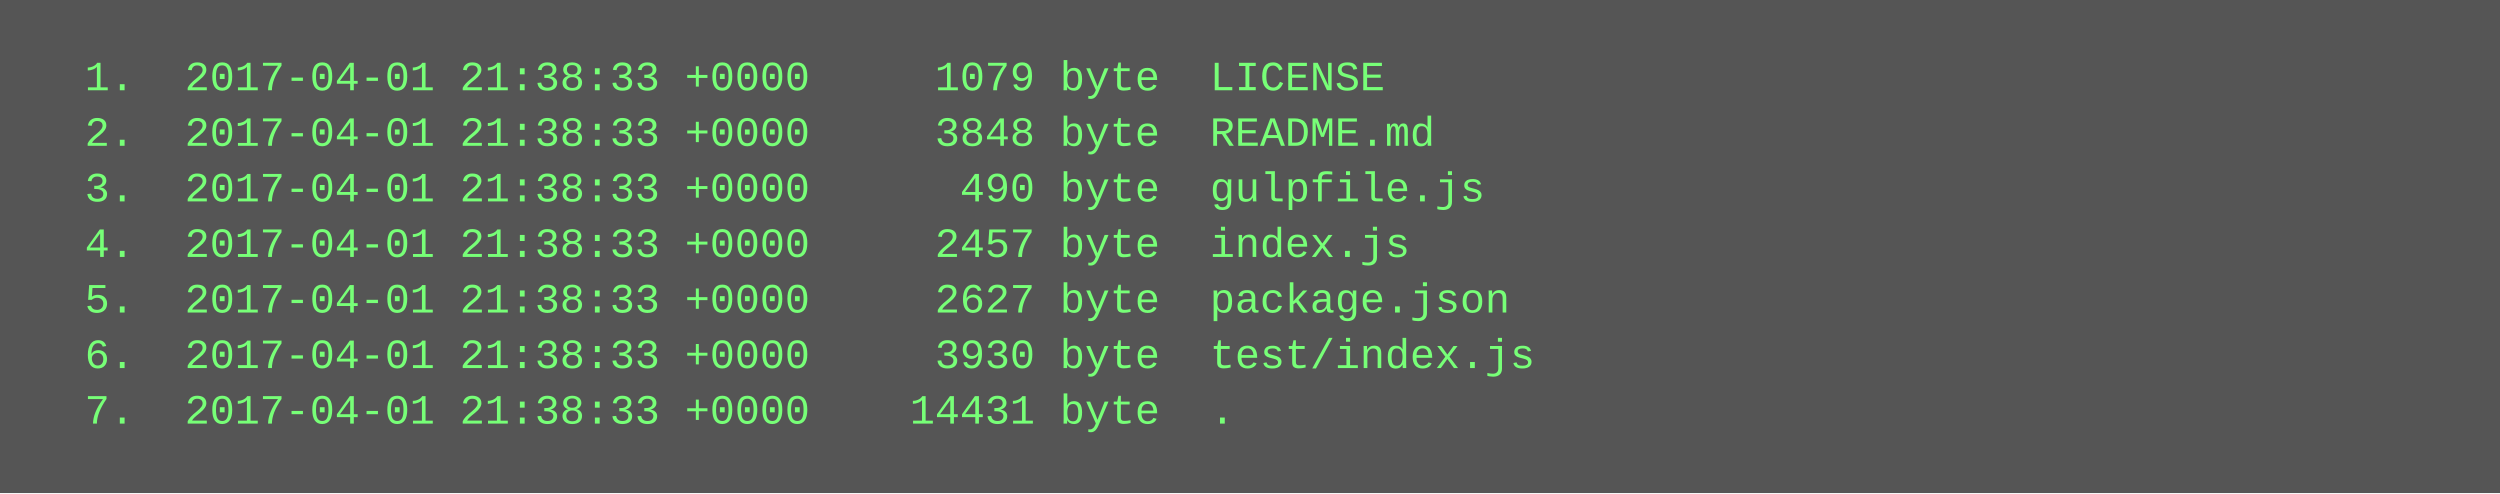
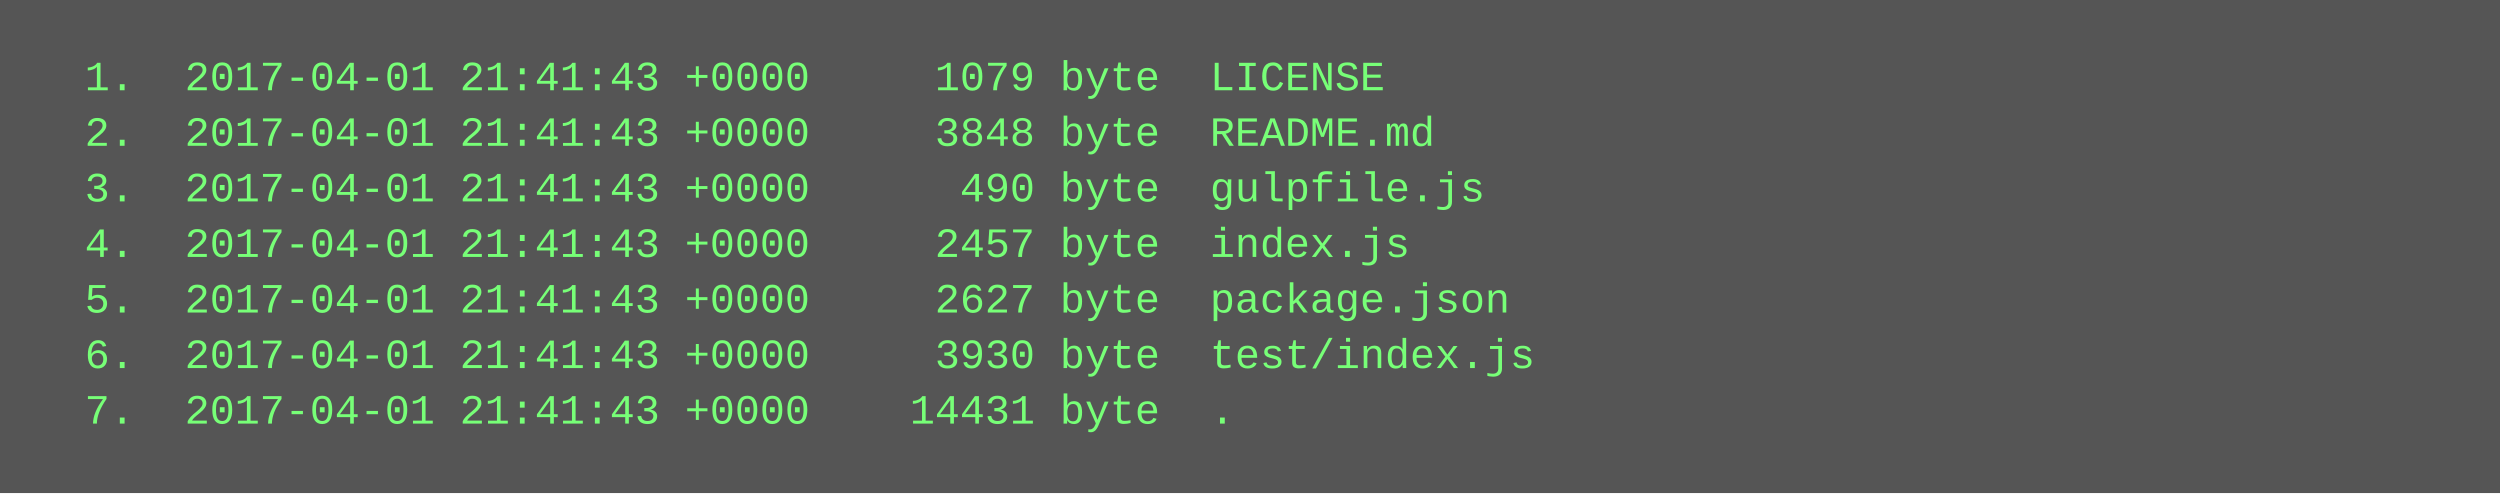
<svg xmlns="http://www.w3.org/2000/svg" height="142" width="720">
  <rect height="142" fill="#555" width="720" />
  <text fill="#7f7" font-family="Courier New" font-size="12" xml:space="preserve">
-     <tspan x="10" y="26">  1.  2017-04-01 21:38:33 +0000     1079 byte  LICENSE</tspan>
-     <tspan x="10" y="42">  2.  2017-04-01 21:38:33 +0000     3848 byte  README.md</tspan>
-     <tspan x="10" y="58">  3.  2017-04-01 21:38:33 +0000      490 byte  gulpfile.js</tspan>
-     <tspan x="10" y="74">  4.  2017-04-01 21:38:33 +0000     2457 byte  index.js</tspan>
-     <tspan x="10" y="90">  5.  2017-04-01 21:38:33 +0000     2627 byte  package.json</tspan>
-     <tspan x="10" y="106">  6.  2017-04-01 21:38:33 +0000     3930 byte  test/index.js</tspan>
-     <tspan x="10" y="122">  7.  2017-04-01 21:38:33 +0000    14431 byte  .</tspan>
+     <tspan x="10" y="26">  1.  2017-04-01 21:41:43 +0000     1079 byte  LICENSE</tspan>
+     <tspan x="10" y="42">  2.  2017-04-01 21:41:43 +0000     3848 byte  README.md</tspan>
+     <tspan x="10" y="58">  3.  2017-04-01 21:41:43 +0000      490 byte  gulpfile.js</tspan>
+     <tspan x="10" y="74">  4.  2017-04-01 21:41:43 +0000     2457 byte  index.js</tspan>
+     <tspan x="10" y="90">  5.  2017-04-01 21:41:43 +0000     2627 byte  package.json</tspan>
+     <tspan x="10" y="106">  6.  2017-04-01 21:41:43 +0000     3930 byte  test/index.js</tspan>
+     <tspan x="10" y="122">  7.  2017-04-01 21:41:43 +0000    14431 byte  .</tspan>
  </text>
</svg>
